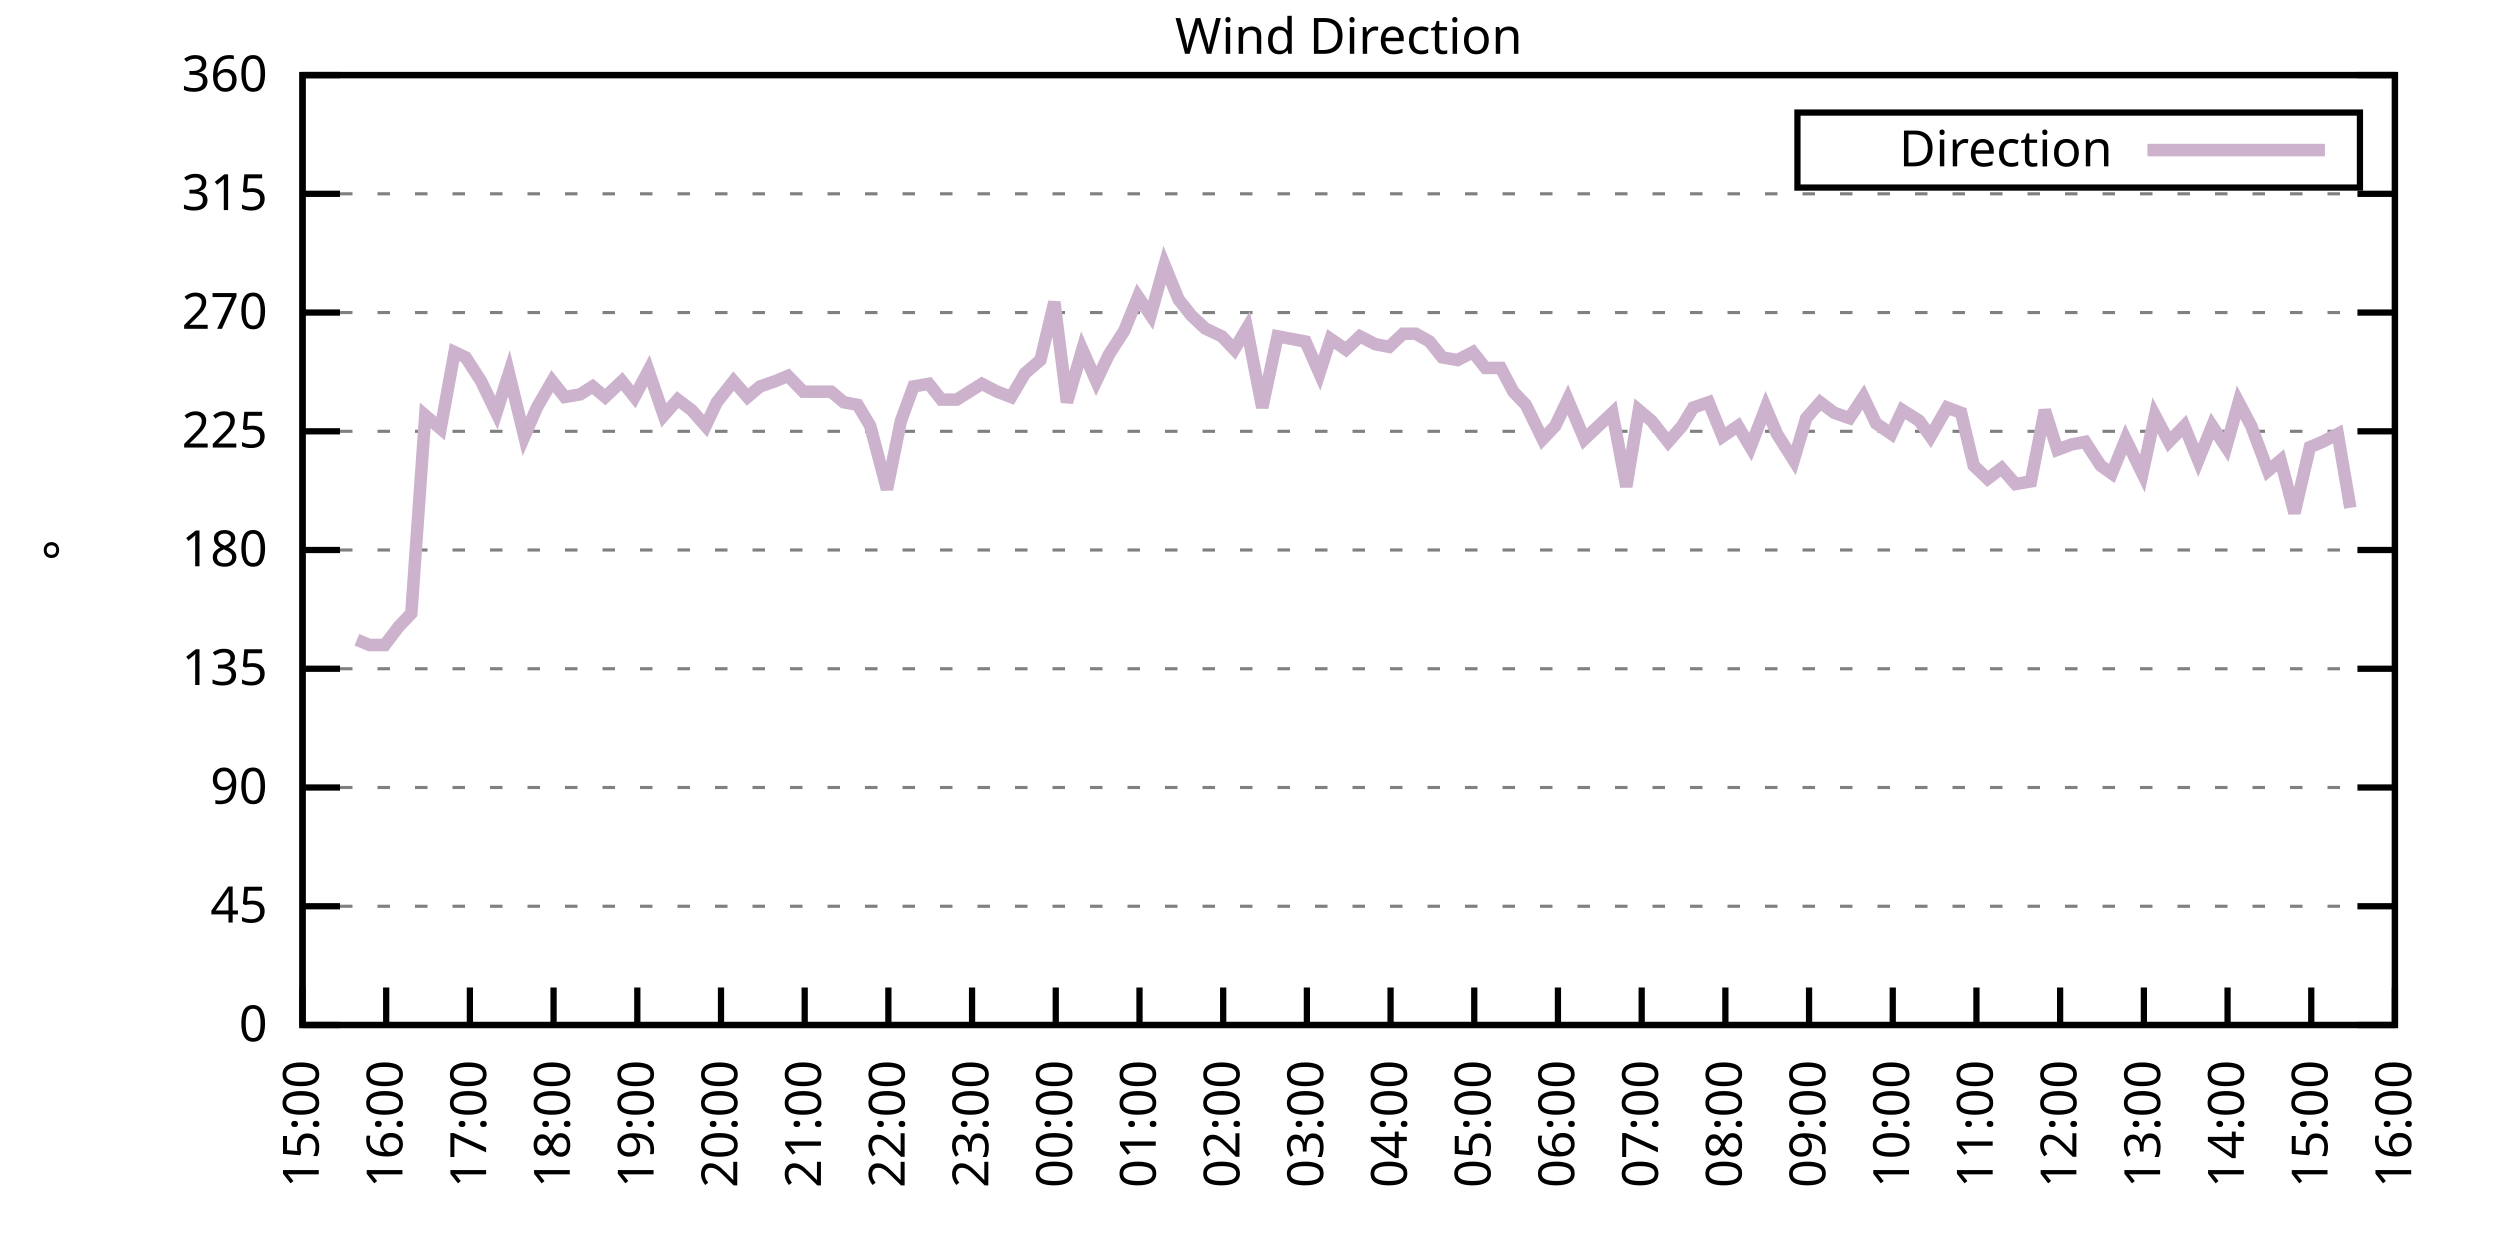
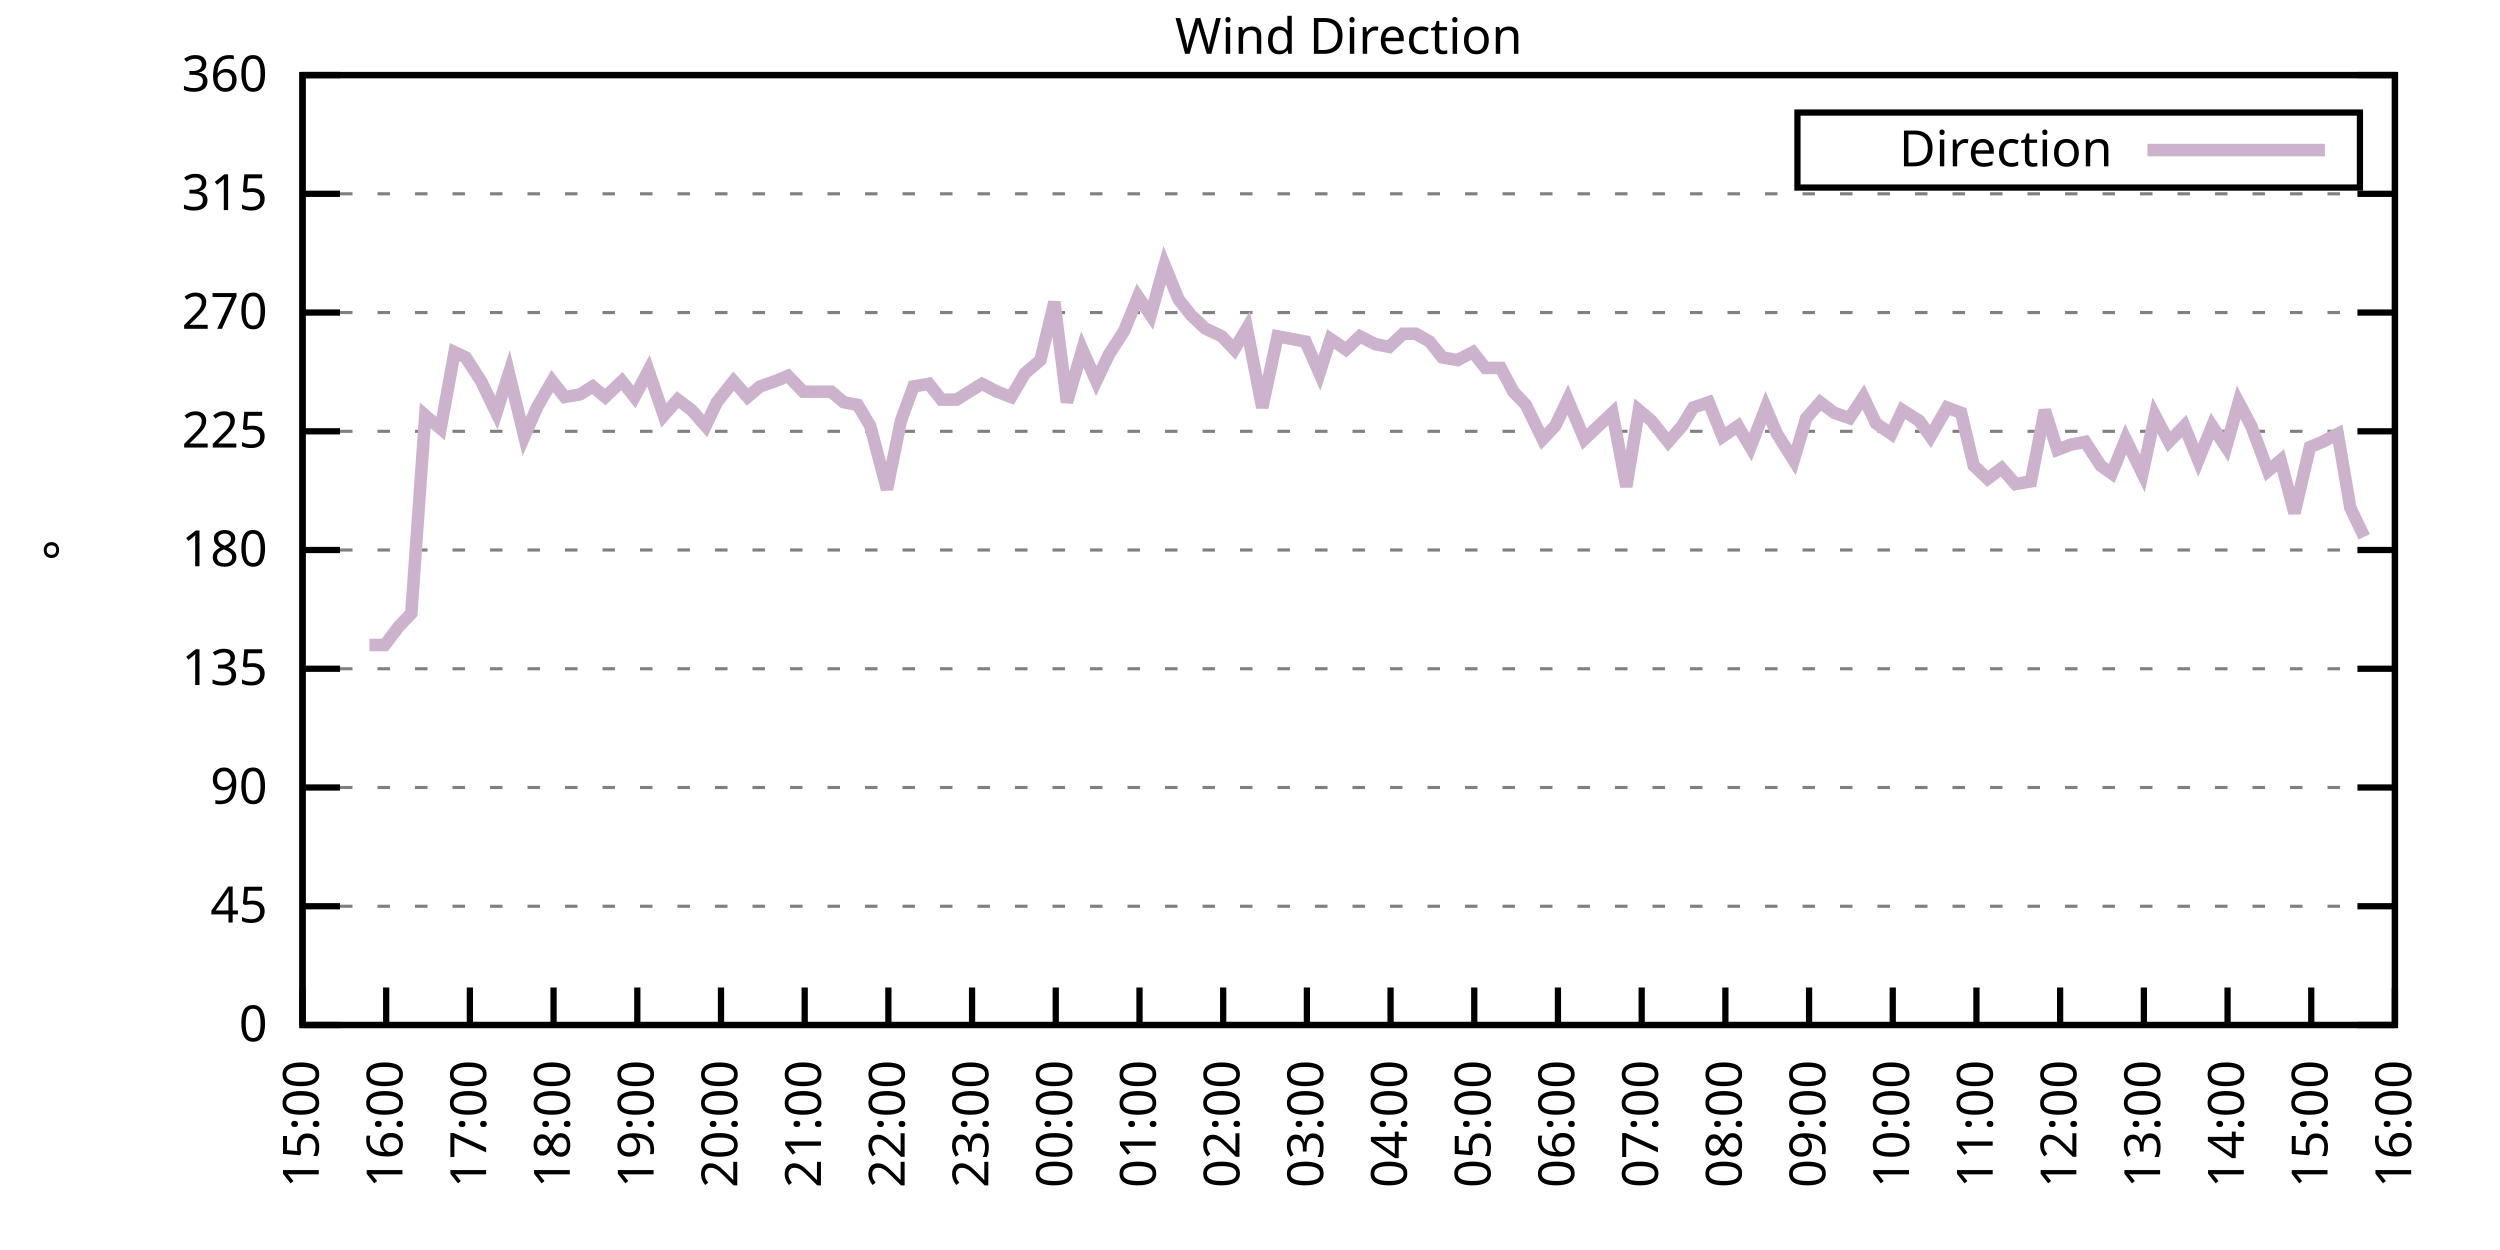
<svg xmlns="http://www.w3.org/2000/svg" xmlns:xlink="http://www.w3.org/1999/xlink" width="400" height="200" viewBox="0 0 400 200">
  <g id="gnuplot_canvas">
    <rect x="0" y="0" width="400" height="200" fill="none" />
    <defs>
      <circle id="gpDot" r="0.5" stroke-width="0.5" stroke="currentColor" />
      <path id="gpPt0" stroke-width="0.333" stroke="currentColor" d="M-1,0 h2 M0,-1 v2" />
      <path id="gpPt1" stroke-width="0.333" stroke="currentColor" d="M-1,-1 L1,1 M1,-1 L-1,1" />
      <path id="gpPt2" stroke-width="0.333" stroke="currentColor" d="M-1,0 L1,0 M0,-1 L0,1 M-1,-1 L1,1 M-1,1 L1,-1" />
      <rect id="gpPt3" stroke-width="0.333" stroke="currentColor" x="-1" y="-1" width="2" height="2" />
      <rect id="gpPt4" stroke-width="0.333" stroke="currentColor" fill="currentColor" x="-1" y="-1" width="2" height="2" />
      <circle id="gpPt5" stroke-width="0.333" stroke="currentColor" cx="0" cy="0" r="1" />
      <use xlink:href="#gpPt5" id="gpPt6" fill="currentColor" stroke="none" />
      <path id="gpPt7" stroke-width="0.333" stroke="currentColor" d="M0,-1.33 L-1.33,0.67 L1.33,0.67 z" />
      <use xlink:href="#gpPt7" id="gpPt8" fill="currentColor" stroke="none" />
      <use xlink:href="#gpPt7" id="gpPt9" stroke="currentColor" transform="rotate(180)" />
      <use xlink:href="#gpPt9" id="gpPt10" fill="currentColor" stroke="none" />
      <use xlink:href="#gpPt3" id="gpPt11" stroke="currentColor" transform="rotate(45)" />
      <use xlink:href="#gpPt11" id="gpPt12" fill="currentColor" stroke="none" />
      <path id="gpPt13" stroke-width="0.333" stroke="currentColor" d="M0,1.330 L1.265,0.411 L0.782,-1.067 L-0.782,-1.076 L-1.265,0.411 z" />
      <use xlink:href="#gpPt13" id="gpPt14" fill="currentColor" stroke="none" />
      <filter id="textbox" filterUnits="objectBoundingBox" x="0" y="0" height="1" width="1">
        <feFlood flood-color="white" flood-opacity="1" result="bgnd" />
        <feComposite in="SourceGraphic" in2="bgnd" operator="atop" />
      </filter>
      <filter id="greybox" filterUnits="objectBoundingBox" x="0" y="0" height="1" width="1">
        <feFlood flood-color="lightgrey" flood-opacity="1" result="grey" />
        <feComposite in="SourceGraphic" in2="grey" operator="atop" />
      </filter>
    </defs>
    <g fill="none" color="white" stroke="currentColor" stroke-width="1.00" stroke-linecap="butt" stroke-linejoin="miter">
</g>
    <g fill="none" color="black" stroke="currentColor" stroke-width="1.00" stroke-linecap="butt" stroke-linejoin="miter">
      <g stroke="none" shape-rendering="crispEdges">
        <polygon fill="rgb(255, 255, 255)" points="48.40,164.00 383.18,164.00 383.18,12.02 48.40,12.02 " />
      </g>
    </g>
    <g fill="none" color="black" stroke="currentColor" stroke-width="1.00" stroke-linecap="butt" stroke-linejoin="miter">
</g>
    <g fill="none" color="black" stroke="black" stroke-width="0.50" stroke-linecap="butt" stroke-linejoin="miter">
</g>
    <g fill="none" color="gray" stroke="currentColor" stroke-width="0.50" stroke-linecap="butt" stroke-linejoin="miter">
      <path stroke="gray" stroke-dasharray="2,4" class="gridline" d="M48.40,164.00 L383.19,164.00  " />
    </g>
    <g fill="none" color="gray" stroke="gray" stroke-width="1.00" stroke-linecap="butt" stroke-linejoin="miter">
</g>
    <g fill="none" color="black" stroke="currentColor" stroke-width="1.00" stroke-linecap="butt" stroke-linejoin="miter">
      <path stroke="black" d="M48.40,164.00 L54.40,164.00 M383.19,164.00 L377.19,164.00  " />
      <g transform="translate(42.80,166.60)" stroke="none" fill="black" font-family="Sans" font-size="8.00" text-anchor="end">
        <text>
          <tspan font-family="Sans"> 0</tspan>
        </text>
      </g>
    </g>
    <g fill="none" color="black" stroke="currentColor" stroke-width="1.00" stroke-linecap="butt" stroke-linejoin="miter">
</g>
    <g fill="none" color="black" stroke="black" stroke-width="0.50" stroke-linecap="butt" stroke-linejoin="miter">
</g>
    <g fill="none" color="gray" stroke="currentColor" stroke-width="0.50" stroke-linecap="butt" stroke-linejoin="miter">
      <path stroke="gray" stroke-dasharray="2,4" class="gridline" d="M48.40,145.00 L383.19,145.00  " />
    </g>
    <g fill="none" color="gray" stroke="gray" stroke-width="1.00" stroke-linecap="butt" stroke-linejoin="miter">
</g>
    <g fill="none" color="black" stroke="currentColor" stroke-width="1.00" stroke-linecap="butt" stroke-linejoin="miter">
      <path stroke="black" d="M48.40,145.00 L54.40,145.00 M383.19,145.00 L377.19,145.00  " />
      <g transform="translate(42.80,147.60)" stroke="none" fill="black" font-family="Sans" font-size="8.00" text-anchor="end">
        <text>
          <tspan font-family="Sans"> 45</tspan>
        </text>
      </g>
    </g>
    <g fill="none" color="black" stroke="currentColor" stroke-width="1.00" stroke-linecap="butt" stroke-linejoin="miter">
</g>
    <g fill="none" color="black" stroke="black" stroke-width="0.50" stroke-linecap="butt" stroke-linejoin="miter">
</g>
    <g fill="none" color="gray" stroke="currentColor" stroke-width="0.50" stroke-linecap="butt" stroke-linejoin="miter">
      <path stroke="gray" stroke-dasharray="2,4" class="gridline" d="M48.40,126.00 L383.19,126.00  " />
    </g>
    <g fill="none" color="gray" stroke="gray" stroke-width="1.00" stroke-linecap="butt" stroke-linejoin="miter">
</g>
    <g fill="none" color="black" stroke="currentColor" stroke-width="1.00" stroke-linecap="butt" stroke-linejoin="miter">
      <path stroke="black" d="M48.40,126.00 L54.40,126.00 M383.19,126.00 L377.19,126.00  " />
      <g transform="translate(42.80,128.60)" stroke="none" fill="black" font-family="Sans" font-size="8.00" text-anchor="end">
        <text>
          <tspan font-family="Sans"> 90</tspan>
        </text>
      </g>
    </g>
    <g fill="none" color="black" stroke="currentColor" stroke-width="1.00" stroke-linecap="butt" stroke-linejoin="miter">
</g>
    <g fill="none" color="black" stroke="black" stroke-width="0.50" stroke-linecap="butt" stroke-linejoin="miter">
</g>
    <g fill="none" color="gray" stroke="currentColor" stroke-width="0.50" stroke-linecap="butt" stroke-linejoin="miter">
      <path stroke="gray" stroke-dasharray="2,4" class="gridline" d="M48.40,107.00 L383.19,107.00  " />
    </g>
    <g fill="none" color="gray" stroke="gray" stroke-width="1.00" stroke-linecap="butt" stroke-linejoin="miter">
</g>
    <g fill="none" color="black" stroke="currentColor" stroke-width="1.00" stroke-linecap="butt" stroke-linejoin="miter">
      <path stroke="black" d="M48.40,107.00 L54.40,107.00 M383.19,107.00 L377.19,107.00  " />
      <g transform="translate(42.80,109.60)" stroke="none" fill="black" font-family="Sans" font-size="8.00" text-anchor="end">
        <text>
          <tspan font-family="Sans"> 135</tspan>
        </text>
      </g>
    </g>
    <g fill="none" color="black" stroke="currentColor" stroke-width="1.00" stroke-linecap="butt" stroke-linejoin="miter">
</g>
    <g fill="none" color="black" stroke="black" stroke-width="0.50" stroke-linecap="butt" stroke-linejoin="miter">
</g>
    <g fill="none" color="gray" stroke="currentColor" stroke-width="0.50" stroke-linecap="butt" stroke-linejoin="miter">
      <path stroke="gray" stroke-dasharray="2,4" class="gridline" d="M48.40,88.00 L383.19,88.00  " />
    </g>
    <g fill="none" color="gray" stroke="gray" stroke-width="1.00" stroke-linecap="butt" stroke-linejoin="miter">
</g>
    <g fill="none" color="black" stroke="currentColor" stroke-width="1.00" stroke-linecap="butt" stroke-linejoin="miter">
      <path stroke="black" d="M48.40,88.00 L54.40,88.00 M383.19,88.00 L377.19,88.00  " />
      <g transform="translate(42.80,90.60)" stroke="none" fill="black" font-family="Sans" font-size="8.00" text-anchor="end">
        <text>
          <tspan font-family="Sans"> 180</tspan>
        </text>
      </g>
    </g>
    <g fill="none" color="black" stroke="currentColor" stroke-width="1.00" stroke-linecap="butt" stroke-linejoin="miter">
</g>
    <g fill="none" color="black" stroke="black" stroke-width="0.50" stroke-linecap="butt" stroke-linejoin="miter">
</g>
    <g fill="none" color="gray" stroke="currentColor" stroke-width="0.50" stroke-linecap="butt" stroke-linejoin="miter">
      <path stroke="gray" stroke-dasharray="2,4" class="gridline" d="M48.40,69.01 L383.19,69.01  " />
    </g>
    <g fill="none" color="gray" stroke="gray" stroke-width="1.00" stroke-linecap="butt" stroke-linejoin="miter">
</g>
    <g fill="none" color="black" stroke="currentColor" stroke-width="1.00" stroke-linecap="butt" stroke-linejoin="miter">
      <path stroke="black" d="M48.40,69.01 L54.40,69.01 M383.19,69.01 L377.19,69.01  " />
      <g transform="translate(42.80,71.61)" stroke="none" fill="black" font-family="Sans" font-size="8.00" text-anchor="end">
        <text>
          <tspan font-family="Sans"> 225</tspan>
        </text>
      </g>
    </g>
    <g fill="none" color="black" stroke="currentColor" stroke-width="1.00" stroke-linecap="butt" stroke-linejoin="miter">
</g>
    <g fill="none" color="black" stroke="black" stroke-width="0.50" stroke-linecap="butt" stroke-linejoin="miter">
</g>
    <g fill="none" color="gray" stroke="currentColor" stroke-width="0.50" stroke-linecap="butt" stroke-linejoin="miter">
      <path stroke="gray" stroke-dasharray="2,4" class="gridline" d="M48.40,50.01 L383.19,50.01  " />
    </g>
    <g fill="none" color="gray" stroke="gray" stroke-width="1.00" stroke-linecap="butt" stroke-linejoin="miter">
</g>
    <g fill="none" color="black" stroke="currentColor" stroke-width="1.00" stroke-linecap="butt" stroke-linejoin="miter">
      <path stroke="black" d="M48.40,50.01 L54.40,50.01 M383.19,50.01 L377.19,50.01  " />
      <g transform="translate(42.80,52.61)" stroke="none" fill="black" font-family="Sans" font-size="8.00" text-anchor="end">
        <text>
          <tspan font-family="Sans"> 270</tspan>
        </text>
      </g>
    </g>
    <g fill="none" color="black" stroke="currentColor" stroke-width="1.00" stroke-linecap="butt" stroke-linejoin="miter">
</g>
    <g fill="none" color="black" stroke="black" stroke-width="0.50" stroke-linecap="butt" stroke-linejoin="miter">
</g>
    <g fill="none" color="gray" stroke="currentColor" stroke-width="0.50" stroke-linecap="butt" stroke-linejoin="miter">
      <path stroke="gray" stroke-dasharray="2,4" class="gridline" d="M48.40,31.01 L383.19,31.01  " />
    </g>
    <g fill="none" color="gray" stroke="gray" stroke-width="1.00" stroke-linecap="butt" stroke-linejoin="miter">
</g>
    <g fill="none" color="black" stroke="currentColor" stroke-width="1.00" stroke-linecap="butt" stroke-linejoin="miter">
      <path stroke="black" d="M48.40,31.01 L54.40,31.01 M383.19,31.01 L377.19,31.01  " />
      <g transform="translate(42.80,33.61)" stroke="none" fill="black" font-family="Sans" font-size="8.00" text-anchor="end">
        <text>
          <tspan font-family="Sans"> 315</tspan>
        </text>
      </g>
    </g>
    <g fill="none" color="black" stroke="currentColor" stroke-width="1.00" stroke-linecap="butt" stroke-linejoin="miter">
</g>
    <g fill="none" color="black" stroke="black" stroke-width="0.50" stroke-linecap="butt" stroke-linejoin="miter">
</g>
    <g fill="none" color="gray" stroke="currentColor" stroke-width="0.50" stroke-linecap="butt" stroke-linejoin="miter">
      <path stroke="gray" stroke-dasharray="2,4" class="gridline" d="M48.40,12.01 L383.19,12.01  " />
    </g>
    <g fill="none" color="gray" stroke="gray" stroke-width="1.00" stroke-linecap="butt" stroke-linejoin="miter">
</g>
    <g fill="none" color="black" stroke="currentColor" stroke-width="1.00" stroke-linecap="butt" stroke-linejoin="miter">
      <path stroke="black" d="M48.40,12.01 L54.40,12.01 M383.19,12.01 L377.19,12.01  " />
      <g transform="translate(42.80,14.61)" stroke="none" fill="black" font-family="Sans" font-size="8.00" text-anchor="end">
        <text>
          <tspan font-family="Sans"> 360</tspan>
        </text>
      </g>
    </g>
    <g fill="none" color="black" stroke="currentColor" stroke-width="1.00" stroke-linecap="butt" stroke-linejoin="miter">
      <path stroke="black" d="M48.40,164.00 L48.40,158.00  " />
      <g transform="translate(51.00,169.60) rotate(270.00)" stroke="none" fill="black" font-family="Sans" font-size="8.00" text-anchor="end">
        <text>
          <tspan font-family="Sans">15:00</tspan>
        </text>
      </g>
    </g>
    <g fill="none" color="black" stroke="currentColor" stroke-width="1.00" stroke-linecap="butt" stroke-linejoin="miter">
      <path stroke="black" d="M61.79,164.00 L61.79,158.00  " />
      <g transform="translate(64.39,169.60) rotate(270.00)" stroke="none" fill="black" font-family="Sans" font-size="8.00" text-anchor="end">
        <text>
          <tspan font-family="Sans">16:00</tspan>
        </text>
      </g>
    </g>
    <g fill="none" color="black" stroke="currentColor" stroke-width="1.00" stroke-linecap="butt" stroke-linejoin="miter">
      <path stroke="black" d="M75.18,164.00 L75.18,158.00  " />
      <g transform="translate(77.78,169.60) rotate(270.00)" stroke="none" fill="black" font-family="Sans" font-size="8.00" text-anchor="end">
        <text>
          <tspan font-family="Sans">17:00</tspan>
        </text>
      </g>
    </g>
    <g fill="none" color="black" stroke="currentColor" stroke-width="1.00" stroke-linecap="butt" stroke-linejoin="miter">
      <path stroke="black" d="M88.57,164.00 L88.57,158.00  " />
      <g transform="translate(91.17,169.60) rotate(270.00)" stroke="none" fill="black" font-family="Sans" font-size="8.00" text-anchor="end">
        <text>
          <tspan font-family="Sans">18:00</tspan>
        </text>
      </g>
    </g>
    <g fill="none" color="black" stroke="currentColor" stroke-width="1.00" stroke-linecap="butt" stroke-linejoin="miter">
      <path stroke="black" d="M101.97,164.00 L101.97,158.00  " />
      <g transform="translate(104.57,169.60) rotate(270.00)" stroke="none" fill="black" font-family="Sans" font-size="8.00" text-anchor="end">
        <text>
          <tspan font-family="Sans">19:00</tspan>
        </text>
      </g>
    </g>
    <g fill="none" color="black" stroke="currentColor" stroke-width="1.00" stroke-linecap="butt" stroke-linejoin="miter">
      <path stroke="black" d="M115.36,164.00 L115.36,158.00  " />
      <g transform="translate(117.96,169.60) rotate(270.00)" stroke="none" fill="black" font-family="Sans" font-size="8.00" text-anchor="end">
        <text>
          <tspan font-family="Sans">20:00</tspan>
        </text>
      </g>
    </g>
    <g fill="none" color="black" stroke="currentColor" stroke-width="1.00" stroke-linecap="butt" stroke-linejoin="miter">
      <path stroke="black" d="M128.75,164.00 L128.75,158.00  " />
      <g transform="translate(131.35,169.60) rotate(270.00)" stroke="none" fill="black" font-family="Sans" font-size="8.00" text-anchor="end">
        <text>
          <tspan font-family="Sans">21:00</tspan>
        </text>
      </g>
    </g>
    <g fill="none" color="black" stroke="currentColor" stroke-width="1.00" stroke-linecap="butt" stroke-linejoin="miter">
      <path stroke="black" d="M142.14,164.00 L142.14,158.00  " />
      <g transform="translate(144.74,169.60) rotate(270.00)" stroke="none" fill="black" font-family="Sans" font-size="8.00" text-anchor="end">
        <text>
          <tspan font-family="Sans">22:00</tspan>
        </text>
      </g>
    </g>
    <g fill="none" color="black" stroke="currentColor" stroke-width="1.00" stroke-linecap="butt" stroke-linejoin="miter">
      <path stroke="black" d="M155.53,164.00 L155.53,158.00  " />
      <g transform="translate(158.13,169.60) rotate(270.00)" stroke="none" fill="black" font-family="Sans" font-size="8.00" text-anchor="end">
        <text>
          <tspan font-family="Sans">23:00</tspan>
        </text>
      </g>
    </g>
    <g fill="none" color="black" stroke="currentColor" stroke-width="1.00" stroke-linecap="butt" stroke-linejoin="miter">
      <path stroke="black" d="M168.92,164.00 L168.92,158.00  " />
      <g transform="translate(171.52,169.60) rotate(270.00)" stroke="none" fill="black" font-family="Sans" font-size="8.00" text-anchor="end">
        <text>
          <tspan font-family="Sans">00:00</tspan>
        </text>
      </g>
    </g>
    <g fill="none" color="black" stroke="currentColor" stroke-width="1.00" stroke-linecap="butt" stroke-linejoin="miter">
      <path stroke="black" d="M182.32,164.00 L182.32,158.00  " />
      <g transform="translate(184.92,169.60) rotate(270.00)" stroke="none" fill="black" font-family="Sans" font-size="8.00" text-anchor="end">
        <text>
          <tspan font-family="Sans">01:00</tspan>
        </text>
      </g>
    </g>
    <g fill="none" color="black" stroke="currentColor" stroke-width="1.00" stroke-linecap="butt" stroke-linejoin="miter">
      <path stroke="black" d="M195.71,164.00 L195.71,158.00  " />
      <g transform="translate(198.31,169.60) rotate(270.00)" stroke="none" fill="black" font-family="Sans" font-size="8.00" text-anchor="end">
        <text>
          <tspan font-family="Sans">02:00</tspan>
        </text>
      </g>
    </g>
    <g fill="none" color="black" stroke="currentColor" stroke-width="1.00" stroke-linecap="butt" stroke-linejoin="miter">
      <path stroke="black" d="M209.10,164.00 L209.10,158.00  " />
      <g transform="translate(211.70,169.60) rotate(270.00)" stroke="none" fill="black" font-family="Sans" font-size="8.00" text-anchor="end">
        <text>
          <tspan font-family="Sans">03:00</tspan>
        </text>
      </g>
    </g>
    <g fill="none" color="black" stroke="currentColor" stroke-width="1.00" stroke-linecap="butt" stroke-linejoin="miter">
      <path stroke="black" d="M222.49,164.00 L222.49,158.00  " />
      <g transform="translate(225.09,169.60) rotate(270.00)" stroke="none" fill="black" font-family="Sans" font-size="8.00" text-anchor="end">
        <text>
          <tspan font-family="Sans">04:00</tspan>
        </text>
      </g>
    </g>
    <g fill="none" color="black" stroke="currentColor" stroke-width="1.00" stroke-linecap="butt" stroke-linejoin="miter">
      <path stroke="black" d="M235.88,164.00 L235.88,158.00  " />
      <g transform="translate(238.48,169.60) rotate(270.00)" stroke="none" fill="black" font-family="Sans" font-size="8.00" text-anchor="end">
        <text>
          <tspan font-family="Sans">05:00</tspan>
        </text>
      </g>
    </g>
    <g fill="none" color="black" stroke="currentColor" stroke-width="1.00" stroke-linecap="butt" stroke-linejoin="miter">
      <path stroke="black" d="M249.27,164.00 L249.27,158.00  " />
      <g transform="translate(251.87,169.60) rotate(270.00)" stroke="none" fill="black" font-family="Sans" font-size="8.00" text-anchor="end">
        <text>
          <tspan font-family="Sans">06:00</tspan>
        </text>
      </g>
    </g>
    <g fill="none" color="black" stroke="currentColor" stroke-width="1.00" stroke-linecap="butt" stroke-linejoin="miter">
      <path stroke="black" d="M262.67,164.00 L262.67,158.00  " />
      <g transform="translate(265.27,169.60) rotate(270.00)" stroke="none" fill="black" font-family="Sans" font-size="8.00" text-anchor="end">
        <text>
          <tspan font-family="Sans">07:00</tspan>
        </text>
      </g>
    </g>
    <g fill="none" color="black" stroke="currentColor" stroke-width="1.00" stroke-linecap="butt" stroke-linejoin="miter">
      <path stroke="black" d="M276.06,164.00 L276.06,158.00  " />
      <g transform="translate(278.66,169.60) rotate(270.00)" stroke="none" fill="black" font-family="Sans" font-size="8.00" text-anchor="end">
        <text>
          <tspan font-family="Sans">08:00</tspan>
        </text>
      </g>
    </g>
    <g fill="none" color="black" stroke="currentColor" stroke-width="1.00" stroke-linecap="butt" stroke-linejoin="miter">
      <path stroke="black" d="M289.45,164.00 L289.45,158.00  " />
      <g transform="translate(292.05,169.60) rotate(270.00)" stroke="none" fill="black" font-family="Sans" font-size="8.00" text-anchor="end">
        <text>
          <tspan font-family="Sans">09:00</tspan>
        </text>
      </g>
    </g>
    <g fill="none" color="black" stroke="currentColor" stroke-width="1.00" stroke-linecap="butt" stroke-linejoin="miter">
      <path stroke="black" d="M302.84,164.00 L302.84,158.00  " />
      <g transform="translate(305.44,169.60) rotate(270.00)" stroke="none" fill="black" font-family="Sans" font-size="8.00" text-anchor="end">
        <text>
          <tspan font-family="Sans">10:00</tspan>
        </text>
      </g>
    </g>
    <g fill="none" color="black" stroke="currentColor" stroke-width="1.00" stroke-linecap="butt" stroke-linejoin="miter">
      <path stroke="black" d="M316.23,164.00 L316.23,158.00  " />
      <g transform="translate(318.83,169.60) rotate(270.00)" stroke="none" fill="black" font-family="Sans" font-size="8.00" text-anchor="end">
        <text>
          <tspan font-family="Sans">11:00</tspan>
        </text>
      </g>
    </g>
    <g fill="none" color="black" stroke="currentColor" stroke-width="1.00" stroke-linecap="butt" stroke-linejoin="miter">
      <path stroke="black" d="M329.62,164.00 L329.62,158.00  " />
      <g transform="translate(332.22,169.60) rotate(270.00)" stroke="none" fill="black" font-family="Sans" font-size="8.00" text-anchor="end">
        <text>
          <tspan font-family="Sans">12:00</tspan>
        </text>
      </g>
    </g>
    <g fill="none" color="black" stroke="currentColor" stroke-width="1.00" stroke-linecap="butt" stroke-linejoin="miter">
      <path stroke="black" d="M343.02,164.00 L343.02,158.00  " />
      <g transform="translate(345.62,169.60) rotate(270.00)" stroke="none" fill="black" font-family="Sans" font-size="8.00" text-anchor="end">
        <text>
          <tspan font-family="Sans">13:00</tspan>
        </text>
      </g>
    </g>
    <g fill="none" color="black" stroke="currentColor" stroke-width="1.00" stroke-linecap="butt" stroke-linejoin="miter">
      <path stroke="black" d="M356.41,164.00 L356.41,158.00  " />
      <g transform="translate(359.01,169.60) rotate(270.00)" stroke="none" fill="black" font-family="Sans" font-size="8.00" text-anchor="end">
        <text>
          <tspan font-family="Sans">14:00</tspan>
        </text>
      </g>
    </g>
    <g fill="none" color="black" stroke="currentColor" stroke-width="1.00" stroke-linecap="butt" stroke-linejoin="miter">
      <path stroke="black" d="M369.80,164.00 L369.80,158.00  " />
      <g transform="translate(372.40,169.60) rotate(270.00)" stroke="none" fill="black" font-family="Sans" font-size="8.00" text-anchor="end">
        <text>
          <tspan font-family="Sans">15:00</tspan>
        </text>
      </g>
    </g>
    <g fill="none" color="black" stroke="currentColor" stroke-width="1.00" stroke-linecap="butt" stroke-linejoin="miter">
      <path stroke="black" d="M383.19,164.00 L383.19,158.00  " />
      <g transform="translate(385.79,169.60) rotate(270.00)" stroke="none" fill="black" font-family="Sans" font-size="8.00" text-anchor="end">
        <text>
          <tspan font-family="Sans">16:00</tspan>
        </text>
      </g>
    </g>
    <g fill="none" color="black" stroke="currentColor" stroke-width="1.00" stroke-linecap="butt" stroke-linejoin="miter">
</g>
    <g fill="none" color="black" stroke="currentColor" stroke-width="1.00" stroke-linecap="butt" stroke-linejoin="miter">
      <path stroke="black" d="M48.40,12.01 L48.40,164.00 L383.19,164.00 L383.19,12.01 L48.40,12.01 Z  " />
    </g>
    <g fill="none" color="black" stroke="currentColor" stroke-width="1.00" stroke-linecap="butt" stroke-linejoin="miter">
</g>
    <g fill="none" color="black" stroke="currentColor" stroke-width="1.00" stroke-linecap="butt" stroke-linejoin="miter">
      <path stroke="black" d="M287.59,30.01 L287.59,18.01 L377.59,18.01 L377.59,30.01 L287.59,30.01 Z  " />
    </g>
    <g id="Wind_direction_plot_1">
      <g fill="none" color="white" stroke="black" stroke-width="2.00" stroke-linecap="butt" stroke-linejoin="miter">
</g>
      <g fill="none" color="black" stroke="currentColor" stroke-width="2.00" stroke-linecap="butt" stroke-linejoin="miter">
        <g transform="translate(337.99,26.61)" stroke="none" fill="black" font-family="Sans" font-size="8.00" text-anchor="end">
          <text>
            <tspan font-family="Sans">Direction</tspan>
          </text>
        </g>
      </g>
      <g fill="none" color="black" stroke="currentColor" stroke-width="2.00" stroke-linecap="butt" stroke-linejoin="miter">
-         <path stroke="rgb(204, 178, 204)" d="M343.59,24.01 L371.99,24.01 M57.10,102.36 L59.11,103.20 L61.57,103.20 L63.80,100.25 L65.81,98.14 L68.04,66.47   L70.50,68.58 L72.73,56.34 L74.51,57.18 L76.97,60.98 L79.42,66.05 L81.43,59.72 L83.89,69.85 L85.90,65.21   L88.35,60.98 L90.36,63.52 L92.82,63.10 L94.82,61.83 L96.83,63.52 L99.51,60.98 L101.52,63.52 L103.75,59.30   L106.21,66.47 L108.44,63.94 L110.67,65.63 L112.90,68.16 L114.69,64.36 L117.37,60.98 L119.60,63.52 L121.61,61.83   L124.06,60.98 L126.07,60.14 L128.53,62.67 L130.54,62.67 L132.99,62.67 L135.00,64.36 L137.23,64.78 L139.24,68.16   L141.92,78.29 L144.15,67.32 L146.16,61.83 L148.61,61.41 L150.62,63.94 L153.08,63.94 L155.09,62.67 L157.10,61.41   L159.55,62.67 L161.78,63.52 L164.01,59.72 L166.47,57.61 L168.70,48.32 L170.71,64.36 L173.17,55.92 L175.40,60.98   L177.41,56.76 L179.86,52.96 L182.09,47.47 L184.10,50.43 L186.33,42.41 L188.57,47.90 L190.57,50.43 L192.81,52.54   L195.48,53.81 L197.49,55.92 L199.50,52.54 L201.96,65.21 L204.41,53.81 L206.64,54.23 L208.88,54.65 L211.11,59.72   L212.89,54.23 L215.35,55.92 L217.58,53.81 L220.04,55.07 L222.27,55.50 L224.50,53.39 L226.51,53.39 L228.74,54.65   L230.75,57.18 L233.20,57.61 L235.66,56.34 L237.67,58.87 L240.12,58.87 L242.13,62.67 L244.14,64.78 L246.82,70.27   L248.83,68.16 L250.84,63.94 L253.51,70.27 L257.98,66.05 L260.21,77.87 L262.22,65.63 L264.23,67.32 L266.91,70.70   L269.14,68.16 L270.92,65.21 L273.38,64.36 L275.61,69.85 L278.07,68.16 L280.07,71.54 L282.53,65.21 L284.32,69.43   L286.99,73.65 L289.00,66.90 L291.23,64.36 L293.47,66.05 L295.92,66.90 L298.15,63.52 L300.16,67.74 L302.62,69.43   L304.40,65.63 L307.08,67.32 L308.87,69.85 L311.54,65.21 L313.78,66.05 L315.79,74.49 L318.02,76.61 L320.25,74.92   L322.48,77.45 L324.94,77.03 L327.17,65.63 L329.18,71.96 L331.41,71.12 L333.64,70.70 L336.10,74.49 L337.88,75.76   L340.11,70.27 L342.79,75.76 L344.80,66.47 L347.03,70.70 L349.49,68.16 L351.72,73.65 L353.95,68.16 L356.18,71.54   L358.19,64.36 L360.20,68.16 L362.88,75.34 L364.89,73.65 L367.12,82.09 L369.58,71.54 L371.58,70.70 L374.04,69.43   L376.05,81.25  " />
+         <path stroke="rgb(204, 178, 204)" d="M343.59,24.01 L371.99,24.01 M59.11,103.20 L61.57,103.20 L63.80,100.25 L65.81,98.14 L68.04,66.47 L70.50,68.58   L72.73,56.34 L74.51,57.18 L76.97,60.98 L79.42,66.05 L81.43,59.72 L83.89,69.85 L85.90,65.21 L88.35,60.98   L90.36,63.52 L92.82,63.10 L94.82,61.83 L96.83,63.52 L99.51,60.98 L101.52,63.52 L103.75,59.30 L106.21,66.47   L108.44,63.94 L110.67,65.63 L112.90,68.16 L114.69,64.36 L117.37,60.98 L119.60,63.52 L121.61,61.83 L124.06,60.98   L126.07,60.14 L128.53,62.67 L130.54,62.67 L132.99,62.67 L135.00,64.36 L137.23,64.78 L139.24,68.16 L141.92,78.29   L144.15,67.32 L146.16,61.83 L148.61,61.41 L150.62,63.94 L153.08,63.94 L155.09,62.67 L157.10,61.41 L159.55,62.67   L161.78,63.52 L164.01,59.72 L166.47,57.61 L168.70,48.32 L170.71,64.36 L173.17,55.92 L175.40,60.98 L177.41,56.76   L179.86,52.96 L182.09,47.47 L184.10,50.43 L186.33,42.41 L188.57,47.90 L190.57,50.43 L192.81,52.54 L195.48,53.81   L197.49,55.92 L199.50,52.54 L201.96,65.21 L204.41,53.81 L206.64,54.23 L208.88,54.65 L211.11,59.72 L212.89,54.23   L215.35,55.92 L217.58,53.81 L220.04,55.07 L222.27,55.50 L224.50,53.39 L226.51,53.39 L228.74,54.65 L230.75,57.18   L233.20,57.61 L235.66,56.34 L237.67,58.87 L240.12,58.87 L242.13,62.67 L244.14,64.78 L246.82,70.27 L248.83,68.16   L250.84,63.94 L253.51,70.27 L257.98,66.05 L260.21,77.87 L262.22,65.63 L264.23,67.32 L266.91,70.70 L269.14,68.16   L270.92,65.21 L273.38,64.36 L275.61,69.85 L278.07,68.16 L280.07,71.54 L282.53,65.21 L284.32,69.43 L286.99,73.65   L289.00,66.90 L291.23,64.36 L293.47,66.05 L295.92,66.90 L298.15,63.52 L300.16,67.74 L302.62,69.43 L304.40,65.63   L307.08,67.32 L308.87,69.85 L311.54,65.21 L313.78,66.05 L315.79,74.49 L318.02,76.61 L320.25,74.92 L322.48,77.45   L324.94,77.03 L327.17,65.63 L329.18,71.96 L331.41,71.12 L333.64,70.70 L336.10,74.49 L337.88,75.76 L340.11,70.27   L342.79,75.76 L344.80,66.47 L347.03,70.70 L349.49,68.16 L351.72,73.65 L353.95,68.16 L356.18,71.54 L358.19,64.36   L360.20,68.16 L362.88,75.34 L364.89,73.65 L367.12,82.09 L369.58,71.54 L371.58,70.70 L374.04,69.43 L376.05,81.25   L378.28,85.89  " />
      </g>
    </g>
    <g fill="none" color="black" stroke="currentColor" stroke-width="2.00" stroke-linecap="butt" stroke-linejoin="miter">
</g>
    <g fill="none" color="black" stroke="black" stroke-width="1.00" stroke-linecap="butt" stroke-linejoin="miter">
</g>
    <g fill="none" color="black" stroke="currentColor" stroke-width="1.00" stroke-linecap="butt" stroke-linejoin="miter">
      <path stroke="black" d="M48.40,12.01 L48.40,164.00 L383.19,164.00 L383.19,12.01 L48.40,12.01 Z  " />
      <g transform="translate(12.80,88.01) rotate(270.00)" stroke="none" fill="black" font-family="Sans" font-size="8.00" text-anchor="middle">
        <text>
          <tspan font-family="Sans">°</tspan>
        </text>
      </g>
    </g>
    <g fill="none" color="black" stroke="currentColor" stroke-width="1.00" stroke-linecap="butt" stroke-linejoin="miter">
</g>
    <g fill="none" color="black" stroke="currentColor" stroke-width="1.00" stroke-linecap="butt" stroke-linejoin="miter">
      <g transform="translate(215.79,8.61)" stroke="none" fill="black" font-family="Sans" font-size="8.00" text-anchor="middle">
        <text>
          <tspan font-family="Sans">Wind Direction</tspan>
        </text>
      </g>
    </g>
    <g fill="none" color="black" stroke="currentColor" stroke-width="1.00" stroke-linecap="butt" stroke-linejoin="miter">
</g>
  </g>
</svg>
